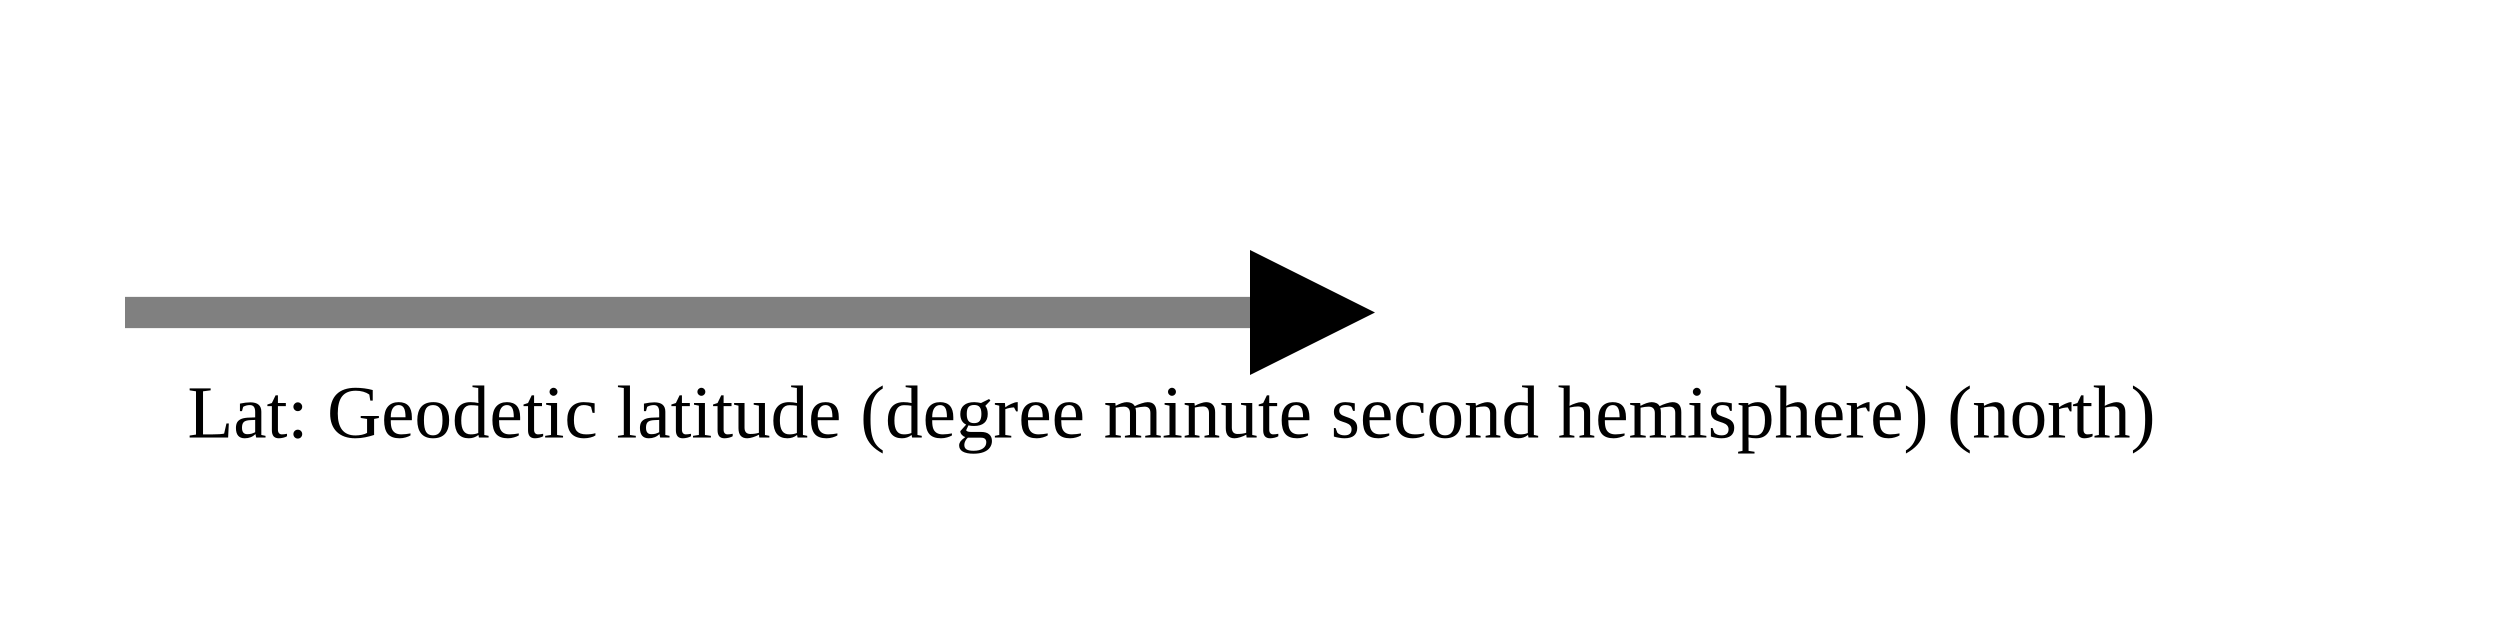
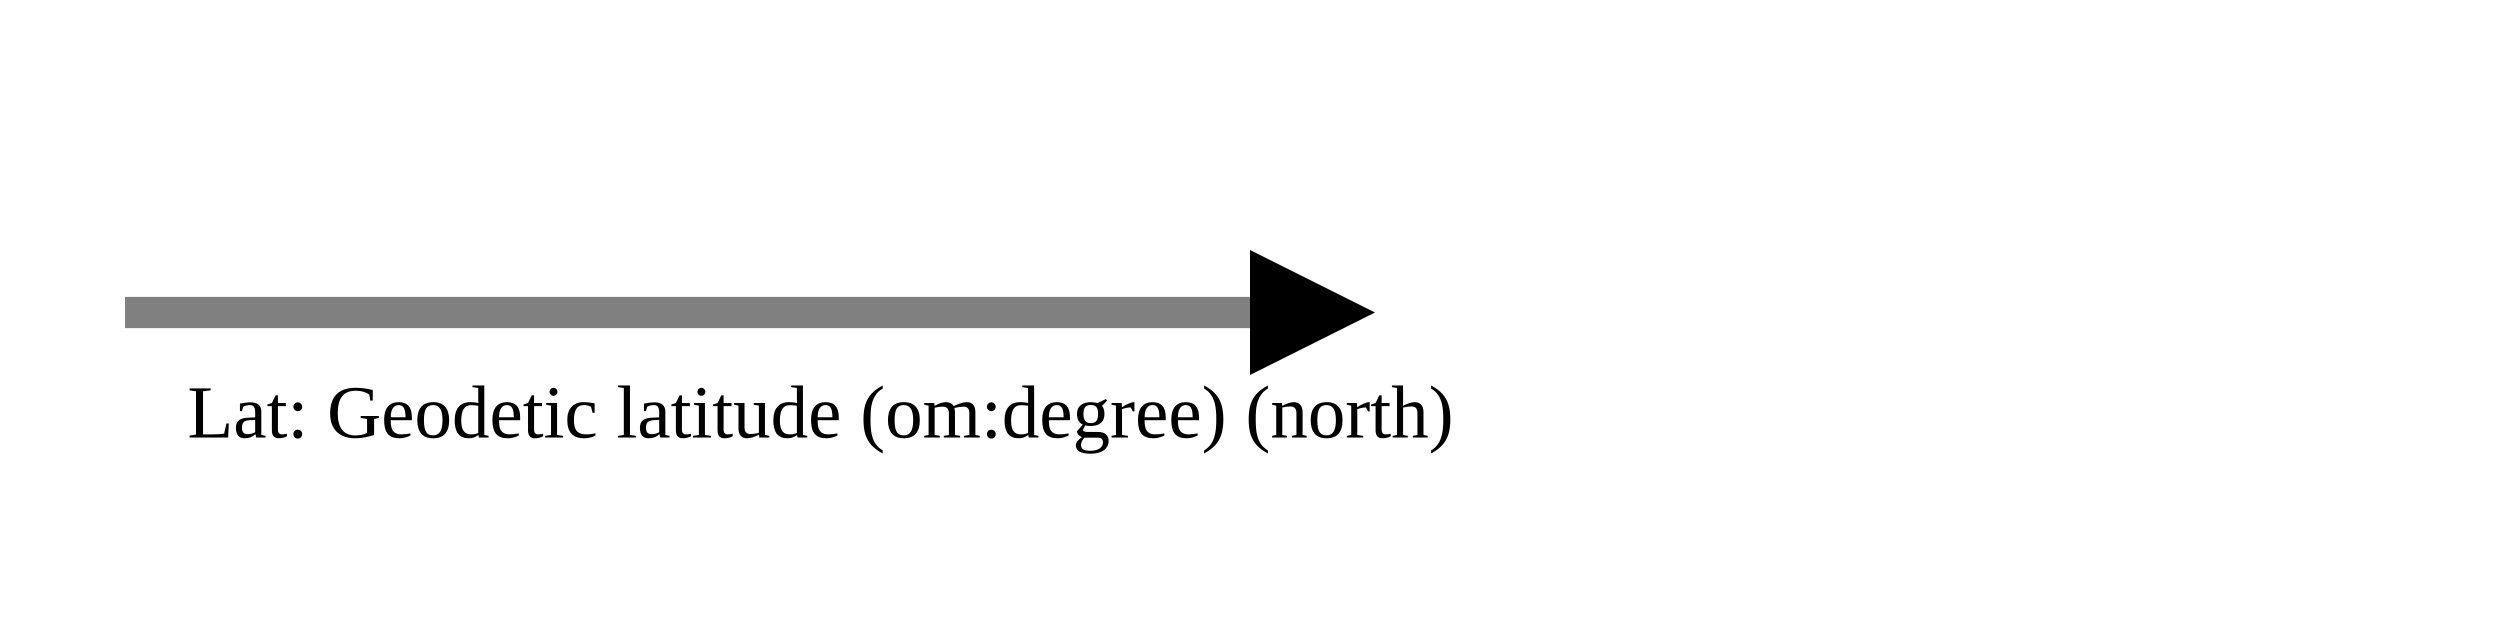
<svg xmlns="http://www.w3.org/2000/svg" version="1.1" width="400" height="100" viewbox="0 0 275 100">
  <defs>
    <marker id="arrowhead" markerWidth="10" markerHeight="7" refX="0" refY="2" orient="auto">
      <polygon points="0 0, 4 2, 0 4" />
    </marker>
  </defs>
  <line x1="20" y1="50" x2="200" y2="50" stroke="gray" stroke-width="5" marker-end="url(#arrowhead)" />
-   <text x="30" y="70" class="small">Lat: Geodetic latitude (degree minute second hemisphere) (north)</text>
+   <text x="30" y="70" class="small">Lat: Geodetic latitude (om:degree) (north)</text>
</svg>
